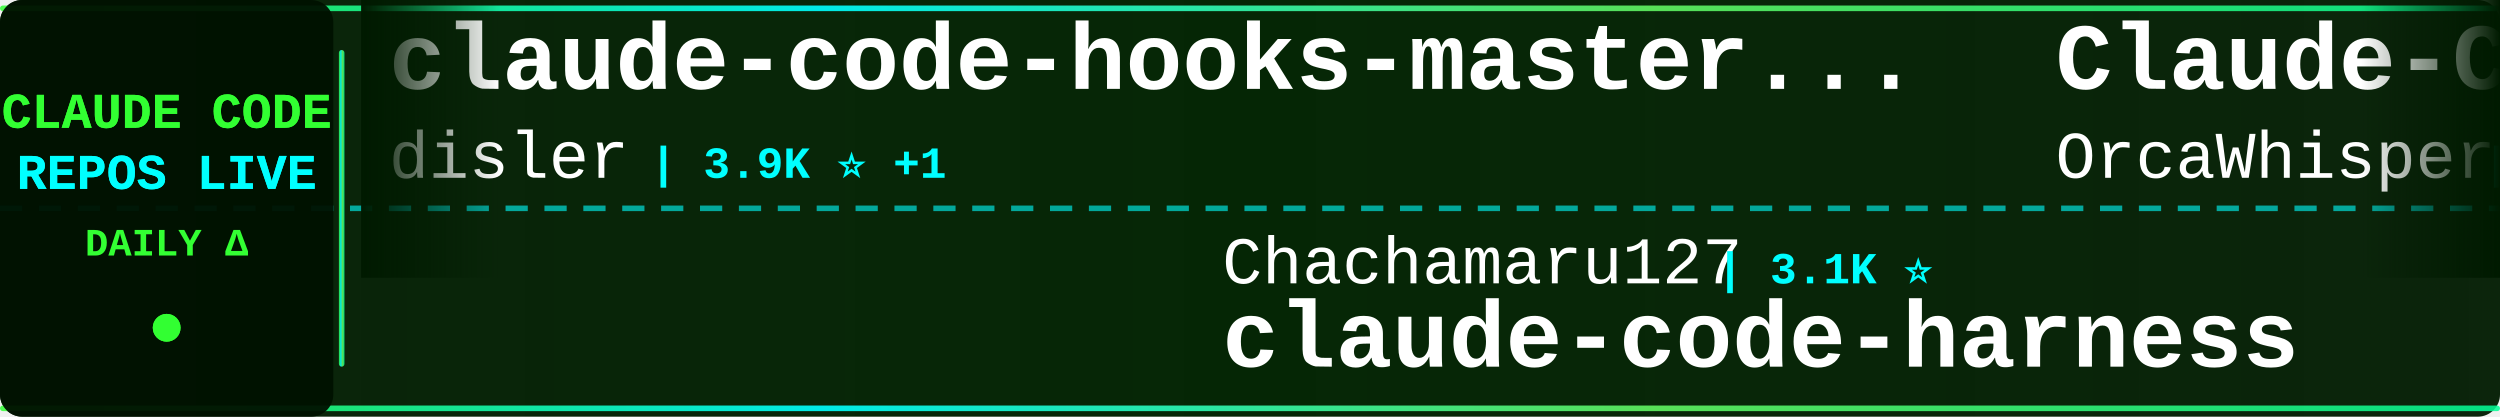
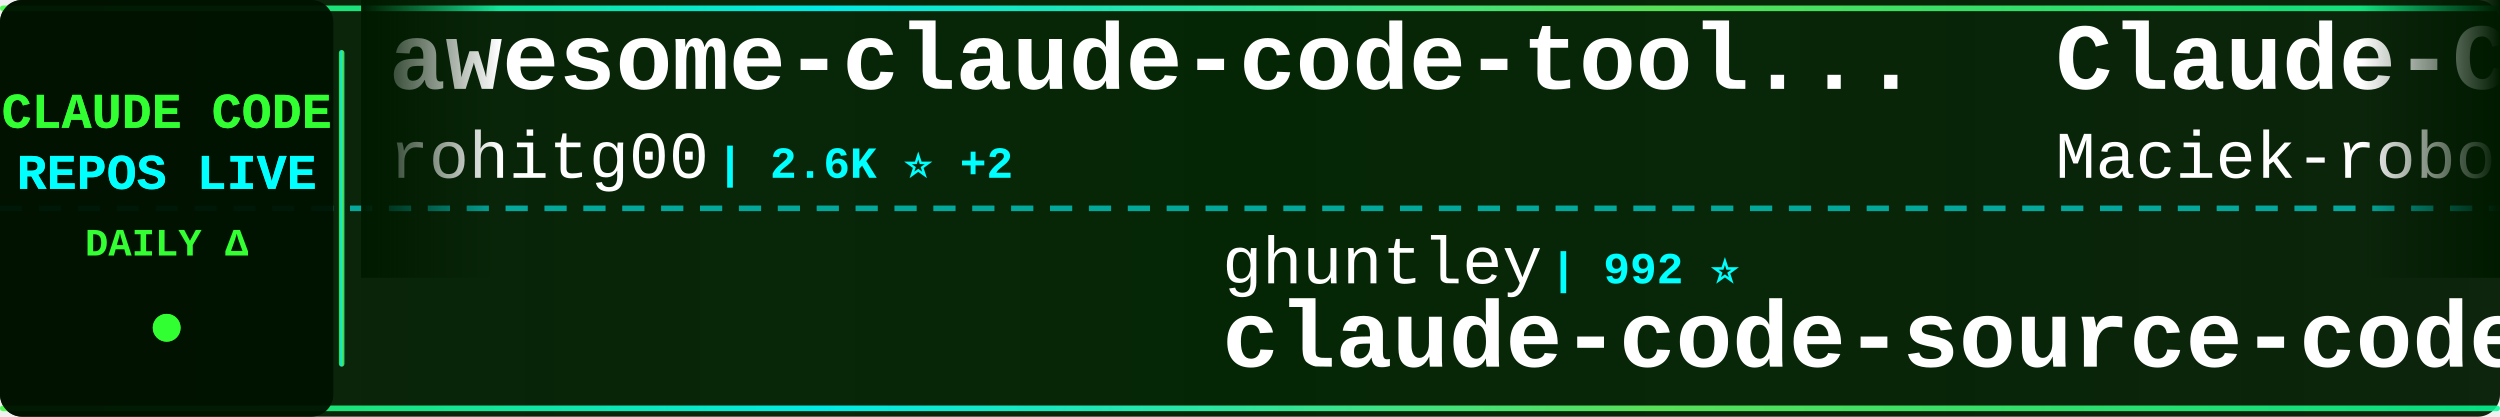
<svg xmlns="http://www.w3.org/2000/svg" width="900" height="150">
  <defs>
    <linearGradient id="tickerBg" x1="0%" y1="0%" x2="100%" y2="0%">
      <stop offset="0%" style="stop-color:#001a00;stop-opacity:0.95" />
      <stop offset="50%" style="stop-color:#002200;stop-opacity:0.98" />
      <stop offset="100%" style="stop-color:#001a00;stop-opacity:0.95" />
    </linearGradient>
    <linearGradient id="borderGrad" x1="0%" y1="0%" x2="100%" y2="0%">
      <stop offset="0%" style="stop-color:#33ff33;stop-opacity:0.85">
        <animate attributeName="stop-opacity" values="0.85;1;0.85" dur="2s" repeatCount="indefinite" />
      </stop>
      <stop offset="33%" style="stop-color:#00ffff;stop-opacity:0.9">
        <animate attributeName="stop-opacity" values="0.9;1;0.9" dur="2.2s" repeatCount="indefinite" />
      </stop>
      <stop offset="66%" style="stop-color:#66ff66;stop-opacity:0.85">
        <animate attributeName="stop-opacity" values="0.85;1;0.85" dur="1.8s" repeatCount="indefinite" />
      </stop>
      <stop offset="100%" style="stop-color:#00ff99;stop-opacity:0.85">
        <animate attributeName="stop-opacity" values="0.85;1;0.85" dur="2s" repeatCount="indefinite" />
      </stop>
    </linearGradient>
    <filter id="textGlow">
      <feGaussianBlur stdDeviation="0.1" result="coloredBlur" />
      <feMerge>
        <feMergeNode in="coloredBlur" />
        <feMergeNode in="SourceGraphic" />
      </feMerge>
    </filter>
    <filter id="metricGlow">
      <feGaussianBlur stdDeviation="0.2" result="coloredBlur" />
      <feMerge>
        <feMergeNode in="coloredBlur" />
        <feMergeNode in="SourceGraphic" />
      </feMerge>
    </filter>
    <linearGradient id="leftFade" x1="0%" y1="0%" x2="100%" y2="0%">
      <stop offset="0%" style="stop-color:#001a00;stop-opacity:1" />
      <stop offset="100%" style="stop-color:#001a00;stop-opacity:0" />
    </linearGradient>
    <linearGradient id="rightFade" x1="0%" y1="0%" x2="100%" y2="0%">
      <stop offset="0%" style="stop-color:#001a00;stop-opacity:0" />
      <stop offset="100%" style="stop-color:#001a00;stop-opacity:1" />
    </linearGradient>
  </defs>
  <rect width="900" height="150" fill="url(#tickerBg)" rx="8" />
  <rect x="0" y="2" width="900" height="2" fill="url(#borderGrad)" rx="1" />
  <rect x="0" y="146" width="900" height="2" fill="url(#borderGrad)" rx="1" />
  <line x1="0" y1="75" x2="900" y2="75" stroke="#00ffff" stroke-width="2" stroke-dasharray="8 6" opacity="0.6" />
  <rect x="0" y="0" width="120" height="150" fill="#001100" opacity="0.95" rx="8" />
  <text x="60" y="46" font-family="'Courier New', monospace" font-size="18" font-weight="bold" fill="#33ff33" text-anchor="middle" filter="url(#textGlow)">
    CLAUDE CODE
  </text>
  <text x="60" y="68" font-family="'Courier New', monospace" font-size="18" font-weight="bold" fill="#00ffff" text-anchor="middle" filter="url(#textGlow)">
    REPOS LIVE
  </text>
  <text x="60" y="92" font-family="'Courier New', monospace" font-size="14" font-weight="bold" fill="#33ff33" text-anchor="middle">
    DAILY Δ
  </text>
  <circle cx="60" cy="118" r="5" fill="#33ff33" filter="url(#metricGlow)">
    <animate attributeName="r" values="4;6;4" dur="1.5s" repeatCount="indefinite" />
    <animate attributeName="opacity" values="0.6;1;0.6" dur="1.5s" repeatCount="indefinite" />
  </circle>
  <rect x="122" y="18" width="2" height="114" fill="url(#borderGrad)" rx="1" />
  <clipPath id="tickerClip">
    <rect x="130" y="0" width="770" height="150" />
  </clipPath>
  <g clip-path="url(#tickerClip)">
    <g id="tickerItems">
      <animateTransform attributeName="transform" attributeType="XML" type="translate" from="0 0" to="-3000 0" dur="54s" repeatCount="indefinite" />
      <g transform="translate(0, 0)">
-         <text x="140" y="32" font-family="'Courier New', monospace" font-size="34" font-weight="bold" fill="#ffffff">claude-code-hooks-master...</text>
-         <text x="140" y="64" font-family="'Courier New', monospace" font-size="24" font-weight="normal" fill="#ffffff" opacity="1.0">disler</text>
-         <text x="234" y="64" font-family="'Courier New', monospace" font-size="16" font-weight="bold" fill="#00ffff"> | 3.9K ⭐ +1</text>
+         <text x="140" y="32" font-family="'Courier New', monospace" font-size="34" font-weight="bold" fill="#ffffff">awesome-claude-code-tool...</text>
+         <text x="140" y="64" font-family="'Courier New', monospace" font-size="24" font-weight="normal" fill="#ffffff" opacity="1.0">rohitg00</text>
+         <text x="258" y="64" font-family="'Courier New', monospace" font-size="16" font-weight="bold" fill="#00ffff"> | 2.6K ⭐ +2</text>
      </g>
      <g transform="translate(300, 0)">
-         <text x="140" y="102" font-family="'Courier New', monospace" font-size="24" font-weight="normal" fill="#ffffff" opacity="1.0">Chachamaru127</text>
-         <text x="318" y="102" font-family="'Courier New', monospace" font-size="16" font-weight="bold" fill="#00ffff"> | 3.1K ⭐</text>
-         <text x="140" y="132" font-family="'Courier New', monospace" font-size="34" font-weight="bold" fill="#ffffff">claude-code-harness</text>
+         <text x="140" y="102" font-family="'Courier New', monospace" font-size="24" font-weight="normal" fill="#ffffff" opacity="1.0">ghuntley</text>
+         <text x="258" y="102" font-family="'Courier New', monospace" font-size="16" font-weight="bold" fill="#00ffff"> | 992 ⭐</text>
+         <text x="140" y="132" font-family="'Courier New', monospace" font-size="34" font-weight="bold" fill="#ffffff">claude-code-source-code-...</text>
      </g>
      <g transform="translate(600, 0)">
-         <text x="140" y="32" font-family="'Courier New', monospace" font-size="34" font-weight="bold" fill="#ffffff">Claude-Code</text>
-         <text x="140" y="64" font-family="'Courier New', monospace" font-size="24" font-weight="normal" fill="#ffffff" opacity="1.0">OrcaWhisper</text>
-         <text x="294" y="64" font-family="'Courier New', monospace" font-size="16" font-weight="bold" fill="#00ffff"> | 97 ⭐ +1</text>
+         <text x="140" y="32" font-family="'Courier New', monospace" font-size="34" font-weight="bold" fill="#ffffff">Claude-Code-Usage-Monito...</text>
+         <text x="140" y="64" font-family="'Courier New', monospace" font-size="24" font-weight="normal" fill="#ffffff" opacity="1.0">Maciek-roboblog</text>
+         <text x="342" y="64" font-family="'Courier New', monospace" font-size="16" font-weight="bold" fill="#00ffff"> | 8.7K ⭐</text>
      </g>
      <g transform="translate(900, 0)">
-         <text x="140" y="102" font-family="'Courier New', monospace" font-size="24" font-weight="normal" fill="#ffffff" opacity="1.0">davila7</text>
-         <text x="246" y="102" font-family="'Courier New', monospace" font-size="16" font-weight="bold" fill="#00ffff"> | 30.8K ⭐ +2</text>
-         <text x="140" y="132" font-family="'Courier New', monospace" font-size="34" font-weight="bold" fill="#ffffff">claude-code-templates</text>
+         <text x="140" y="102" font-family="'Courier New', monospace" font-size="24" font-weight="normal" fill="#ffffff" opacity="1.0">Windy3f3f3f3f</text>
+         <text x="318" y="102" font-family="'Courier New', monospace" font-size="16" font-weight="bold" fill="#00ffff"> | 3.6K ⭐</text>
+         <text x="140" y="132" font-family="'Courier New', monospace" font-size="34" font-weight="bold" fill="#ffffff">how-claude-code-works</text>
      </g>
      <g transform="translate(1200, 0)">
-         <text x="140" y="32" font-family="'Courier New', monospace" font-size="34" font-weight="bold" fill="#ffffff">claude-code-infrastructu...</text>
-         <text x="140" y="64" font-family="'Courier New', monospace" font-size="24" font-weight="normal" fill="#ffffff" opacity="1.0">diet103</text>
-         <text x="246" y="64" font-family="'Courier New', monospace" font-size="16" font-weight="bold" fill="#00ffff"> | 10.0K ⭐</text>
+         <text x="140" y="32" font-family="'Courier New', monospace" font-size="34" font-weight="bold" fill="#ffffff">claude-code-prompts</text>
+         <text x="140" y="64" font-family="'Courier New', monospace" font-size="24" font-weight="normal" fill="#ffffff" opacity="1.0">repowise-dev</text>
+         <text x="306" y="64" font-family="'Courier New', monospace" font-size="16" font-weight="bold" fill="#00ffff"> | 1.2K ⭐</text>
      </g>
      <g transform="translate(1500, 0)">
-         <text x="140" y="102" font-family="'Courier New', monospace" font-size="24" font-weight="normal" fill="#ffffff" opacity="1.0">anthropics</text>
-         <text x="282" y="102" font-family="'Courier New', monospace" font-size="16" font-weight="bold" fill="#00ffff"> | 985 ⭐</text>
-         <text x="140" y="132" font-family="'Courier New', monospace" font-size="34" font-weight="bold" fill="#ffffff">claude-code-base-action</text>
+         <text x="140" y="102" font-family="'Courier New', monospace" font-size="24" font-weight="normal" fill="#ffffff" opacity="1.0">asgeirtj</text>
+         <text x="258" y="102" font-family="'Courier New', monospace" font-size="16" font-weight="bold" fill="#00ffff"> | 67.4K ⭐ +10</text>
+         <text x="140" y="132" font-family="'Courier New', monospace" font-size="34" font-weight="bold" fill="#ffffff">system_prompts_leaks</text>
      </g>
      <g transform="translate(1800, 0)">
-         <text x="140" y="32" font-family="'Courier New', monospace" font-size="34" font-weight="bold" fill="#ffffff">awesome-claude-code-plug...</text>
-         <text x="140" y="64" font-family="'Courier New', monospace" font-size="24" font-weight="normal" fill="#ffffff" opacity="1.0">ccplugins</text>
-         <text x="270" y="64" font-family="'Courier New', monospace" font-size="16" font-weight="bold" fill="#00ffff"> | 943 ⭐</text>
+         <text x="140" y="32" font-family="'Courier New', monospace" font-size="34" font-weight="bold" fill="#ffffff">claude-code-hub</text>
+         <text x="140" y="64" font-family="'Courier New', monospace" font-size="24" font-weight="normal" fill="#ffffff" opacity="1.0">ding113</text>
+         <text x="246" y="64" font-family="'Courier New', monospace" font-size="16" font-weight="bold" fill="#00ffff"> | 3.4K ⭐ -1</text>
      </g>
      <g transform="translate(2100, 0)">
-         <text x="140" y="102" font-family="'Courier New', monospace" font-size="24" font-weight="normal" fill="#ffffff" opacity="1.0">anthropics</text>
-         <text x="282" y="102" font-family="'Courier New', monospace" font-size="16" font-weight="bold" fill="#00ffff"> | 8.9K ⭐ +2</text>
-         <text x="140" y="132" font-family="'Courier New', monospace" font-size="34" font-weight="bold" fill="#ffffff">claude-code-action</text>
+         <text x="140" y="102" font-family="'Courier New', monospace" font-size="24" font-weight="normal" fill="#ffffff" opacity="1.0">diet103</text>
+         <text x="246" y="102" font-family="'Courier New', monospace" font-size="16" font-weight="bold" fill="#00ffff"> | 10.0K ⭐ +1</text>
+         <text x="140" y="132" font-family="'Courier New', monospace" font-size="34" font-weight="bold" fill="#ffffff">claude-code-infrastructu...</text>
      </g>
      <g transform="translate(2400, 0)">
-         <text x="140" y="32" font-family="'Courier New', monospace" font-size="34" font-weight="bold" fill="#ffffff">edmunds-claude-code</text>
-         <text x="140" y="64" font-family="'Courier New', monospace" font-size="24" font-weight="normal" fill="#ffffff" opacity="1.0">edmund-io</text>
-         <text x="270" y="64" font-family="'Courier New', monospace" font-size="16" font-weight="bold" fill="#00ffff"> | 1.5K ⭐ +1</text>
+         <text x="140" y="32" font-family="'Courier New', monospace" font-size="34" font-weight="bold" fill="#ffffff">claude-code-webui</text>
+         <text x="140" y="64" font-family="'Courier New', monospace" font-size="24" font-weight="normal" fill="#ffffff" opacity="1.0">sugyan</text>
+         <text x="234" y="64" font-family="'Courier New', monospace" font-size="16" font-weight="bold" fill="#00ffff"> | 1.1K ⭐</text>
      </g>
      <g transform="translate(2700, 0)">
-         <text x="140" y="102" font-family="'Courier New', monospace" font-size="24" font-weight="normal" fill="#ffffff" opacity="1.0">repowise-dev</text>
-         <text x="306" y="102" font-family="'Courier New', monospace" font-size="16" font-weight="bold" fill="#00ffff"> | 1.2K ⭐</text>
-         <text x="140" y="132" font-family="'Courier New', monospace" font-size="34" font-weight="bold" fill="#ffffff">claude-code-prompts</text>
+         <text x="140" y="102" font-family="'Courier New', monospace" font-size="24" font-weight="normal" fill="#ffffff" opacity="1.0">KPR111</text>
+         <text x="234" y="102" font-family="'Courier New', monospace" font-size="16" font-weight="bold" fill="#00ffff"> | 18 ⭐</text>
+         <text x="140" y="132" font-family="'Courier New', monospace" font-size="34" font-weight="bold" fill="#ffffff">Claude-Code</text>
      </g>
      <g transform="translate(3000, 0)">
-         <text x="140" y="32" font-family="'Courier New', monospace" font-size="34" font-weight="bold" fill="#ffffff">claude-code-hooks-master...</text>
-         <text x="140" y="64" font-family="'Courier New', monospace" font-size="24" font-weight="normal" fill="#ffffff" opacity="1.0">disler</text>
-         <text x="234" y="64" font-family="'Courier New', monospace" font-size="16" font-weight="bold" fill="#00ffff"> | 3.9K ⭐ +1</text>
+         <text x="140" y="32" font-family="'Courier New', monospace" font-size="34" font-weight="bold" fill="#ffffff">awesome-claude-code-tool...</text>
+         <text x="140" y="64" font-family="'Courier New', monospace" font-size="24" font-weight="normal" fill="#ffffff" opacity="1.0">rohitg00</text>
+         <text x="258" y="64" font-family="'Courier New', monospace" font-size="16" font-weight="bold" fill="#00ffff"> | 2.6K ⭐ +2</text>
      </g>
      <g transform="translate(3300, 0)">
-         <text x="140" y="102" font-family="'Courier New', monospace" font-size="24" font-weight="normal" fill="#ffffff" opacity="1.0">Chachamaru127</text>
-         <text x="318" y="102" font-family="'Courier New', monospace" font-size="16" font-weight="bold" fill="#00ffff"> | 3.1K ⭐</text>
-         <text x="140" y="132" font-family="'Courier New', monospace" font-size="34" font-weight="bold" fill="#ffffff">claude-code-harness</text>
+         <text x="140" y="102" font-family="'Courier New', monospace" font-size="24" font-weight="normal" fill="#ffffff" opacity="1.0">ghuntley</text>
+         <text x="258" y="102" font-family="'Courier New', monospace" font-size="16" font-weight="bold" fill="#00ffff"> | 992 ⭐</text>
+         <text x="140" y="132" font-family="'Courier New', monospace" font-size="34" font-weight="bold" fill="#ffffff">claude-code-source-code-...</text>
      </g>
      <g transform="translate(3600, 0)">
-         <text x="140" y="32" font-family="'Courier New', monospace" font-size="34" font-weight="bold" fill="#ffffff">Claude-Code</text>
-         <text x="140" y="64" font-family="'Courier New', monospace" font-size="24" font-weight="normal" fill="#ffffff" opacity="1.0">OrcaWhisper</text>
-         <text x="294" y="64" font-family="'Courier New', monospace" font-size="16" font-weight="bold" fill="#00ffff"> | 97 ⭐ +1</text>
+         <text x="140" y="32" font-family="'Courier New', monospace" font-size="34" font-weight="bold" fill="#ffffff">Claude-Code-Usage-Monito...</text>
+         <text x="140" y="64" font-family="'Courier New', monospace" font-size="24" font-weight="normal" fill="#ffffff" opacity="1.0">Maciek-roboblog</text>
+         <text x="342" y="64" font-family="'Courier New', monospace" font-size="16" font-weight="bold" fill="#00ffff"> | 8.7K ⭐</text>
      </g>
      <g transform="translate(3900, 0)">
-         <text x="140" y="102" font-family="'Courier New', monospace" font-size="24" font-weight="normal" fill="#ffffff" opacity="1.0">davila7</text>
-         <text x="246" y="102" font-family="'Courier New', monospace" font-size="16" font-weight="bold" fill="#00ffff"> | 30.8K ⭐ +2</text>
-         <text x="140" y="132" font-family="'Courier New', monospace" font-size="34" font-weight="bold" fill="#ffffff">claude-code-templates</text>
+         <text x="140" y="102" font-family="'Courier New', monospace" font-size="24" font-weight="normal" fill="#ffffff" opacity="1.0">Windy3f3f3f3f</text>
+         <text x="318" y="102" font-family="'Courier New', monospace" font-size="16" font-weight="bold" fill="#00ffff"> | 3.6K ⭐</text>
+         <text x="140" y="132" font-family="'Courier New', monospace" font-size="34" font-weight="bold" fill="#ffffff">how-claude-code-works</text>
      </g>
    </g>
  </g>
  <rect x="130" y="0" width="50" height="100" fill="url(#leftFade)" />
  <rect x="850" y="0" width="50" height="100" fill="url(#rightFade)" />
</svg>
